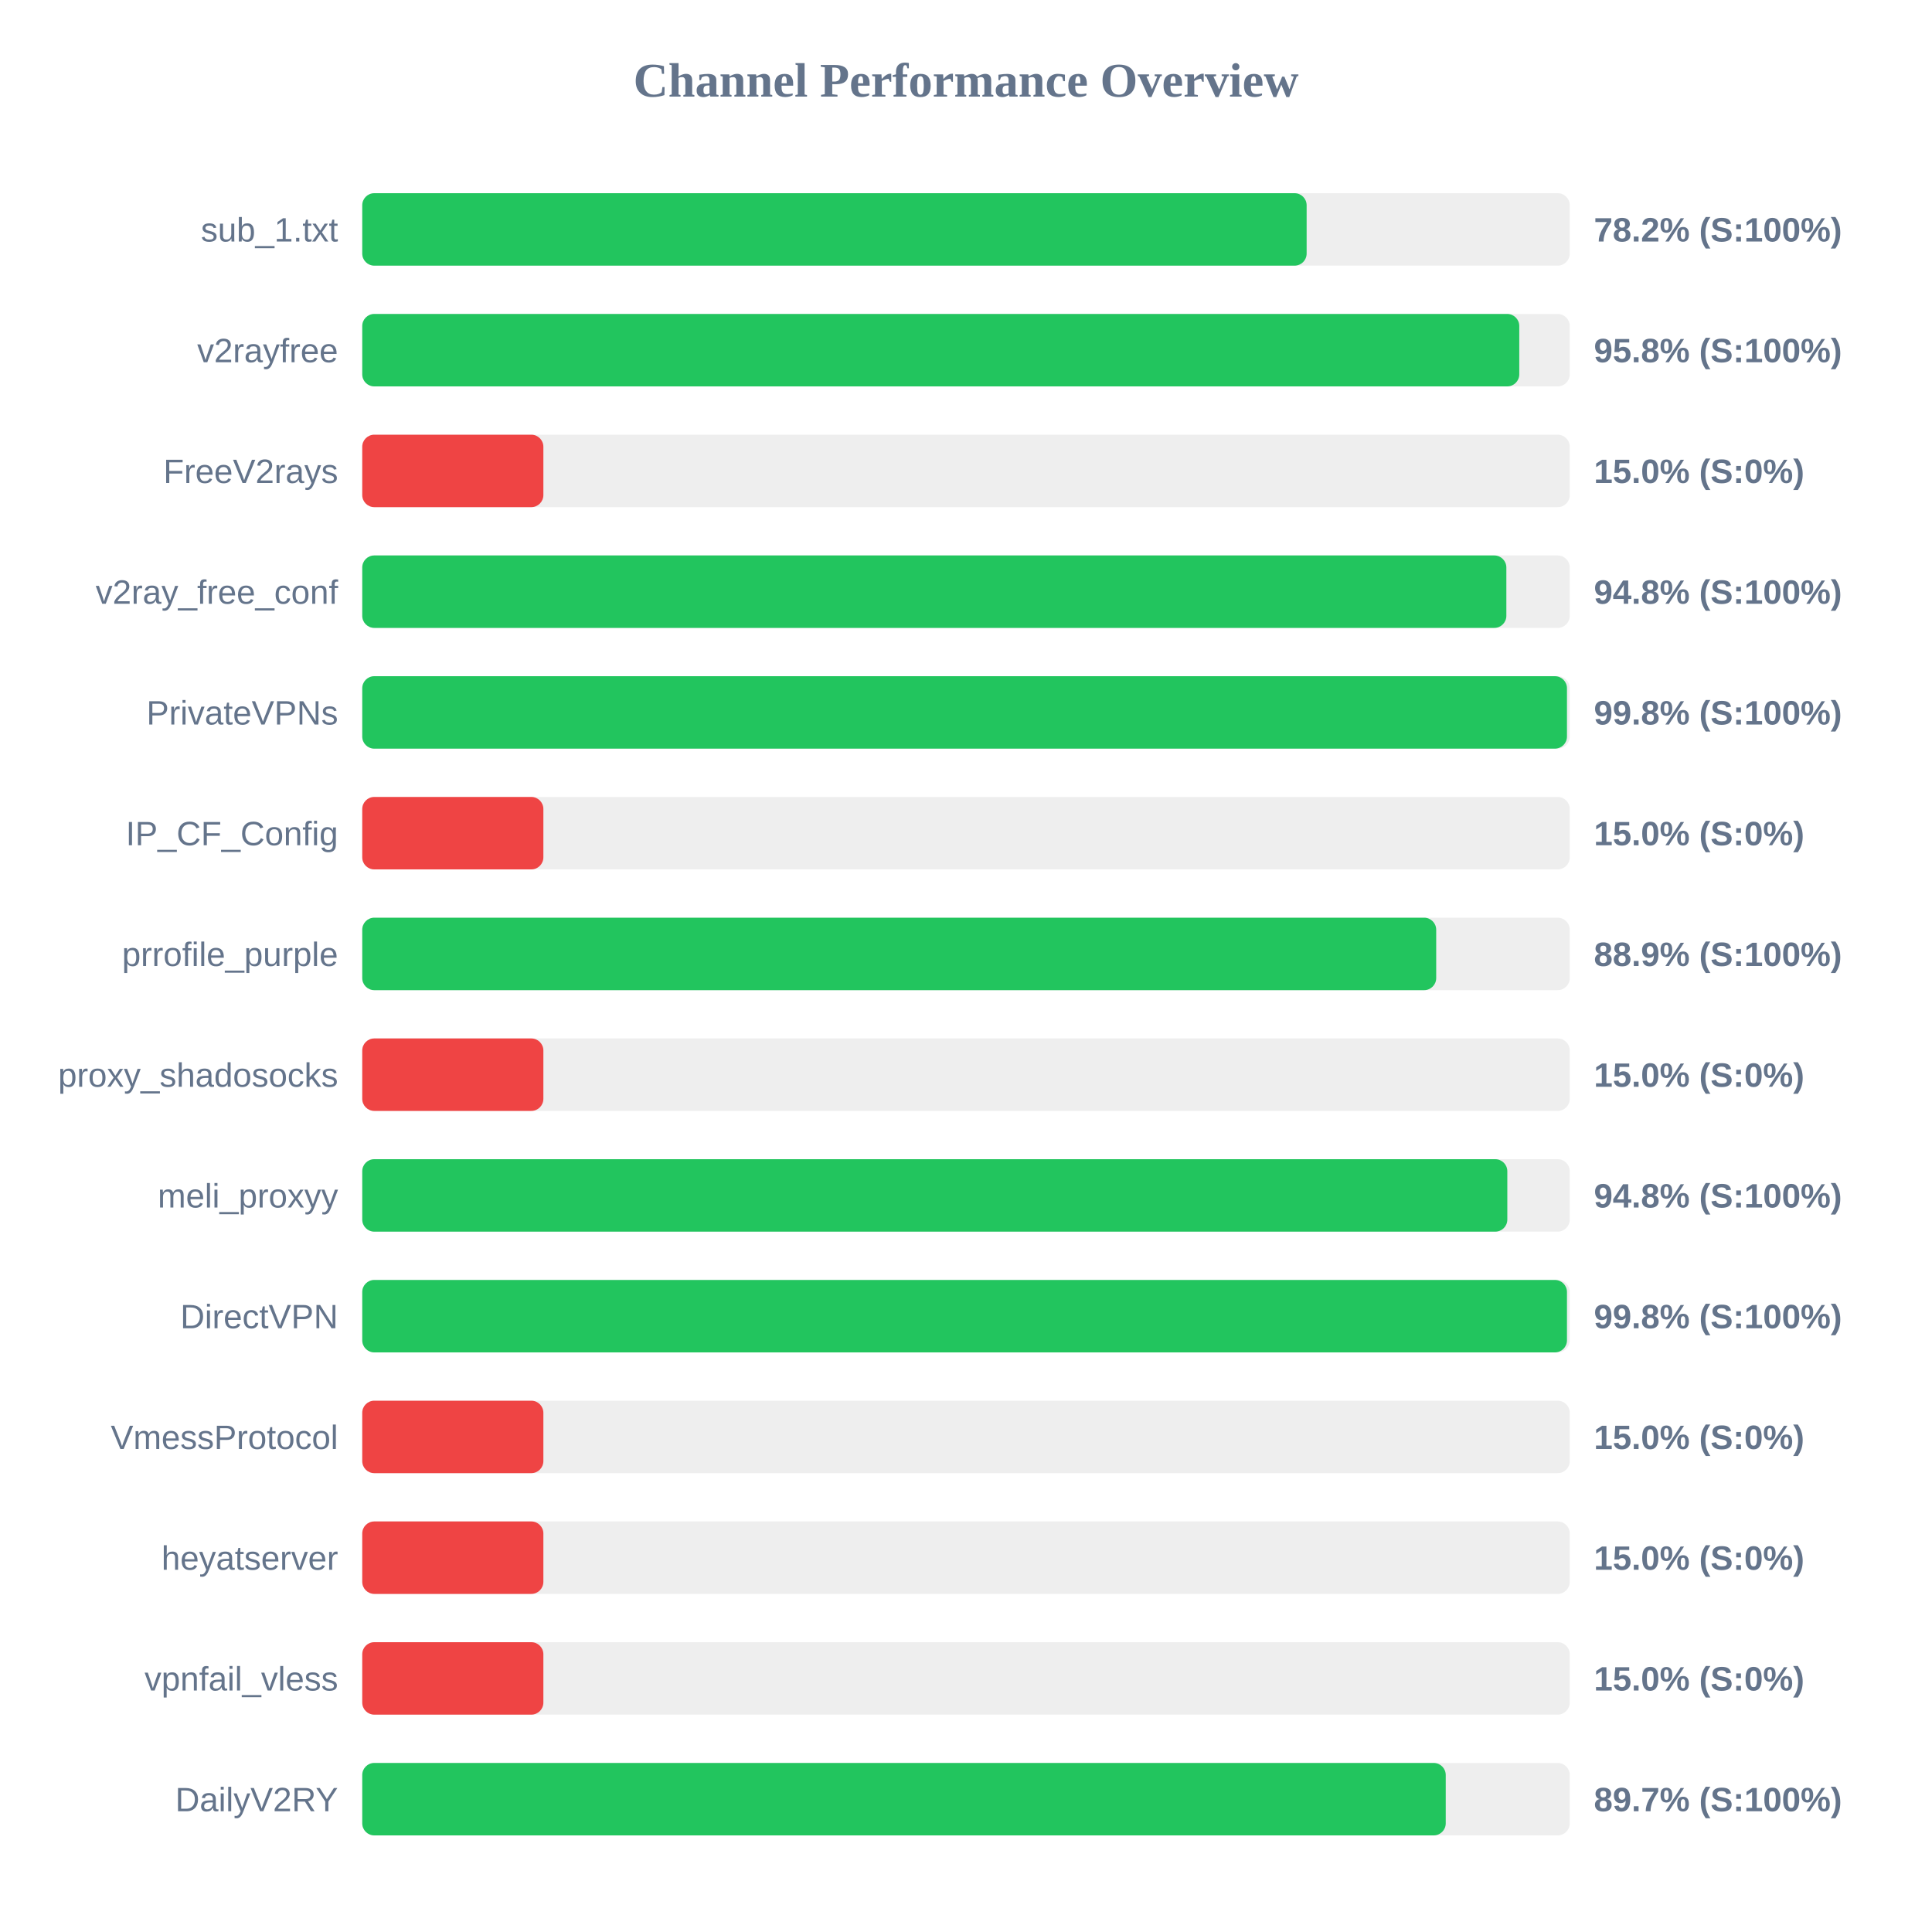
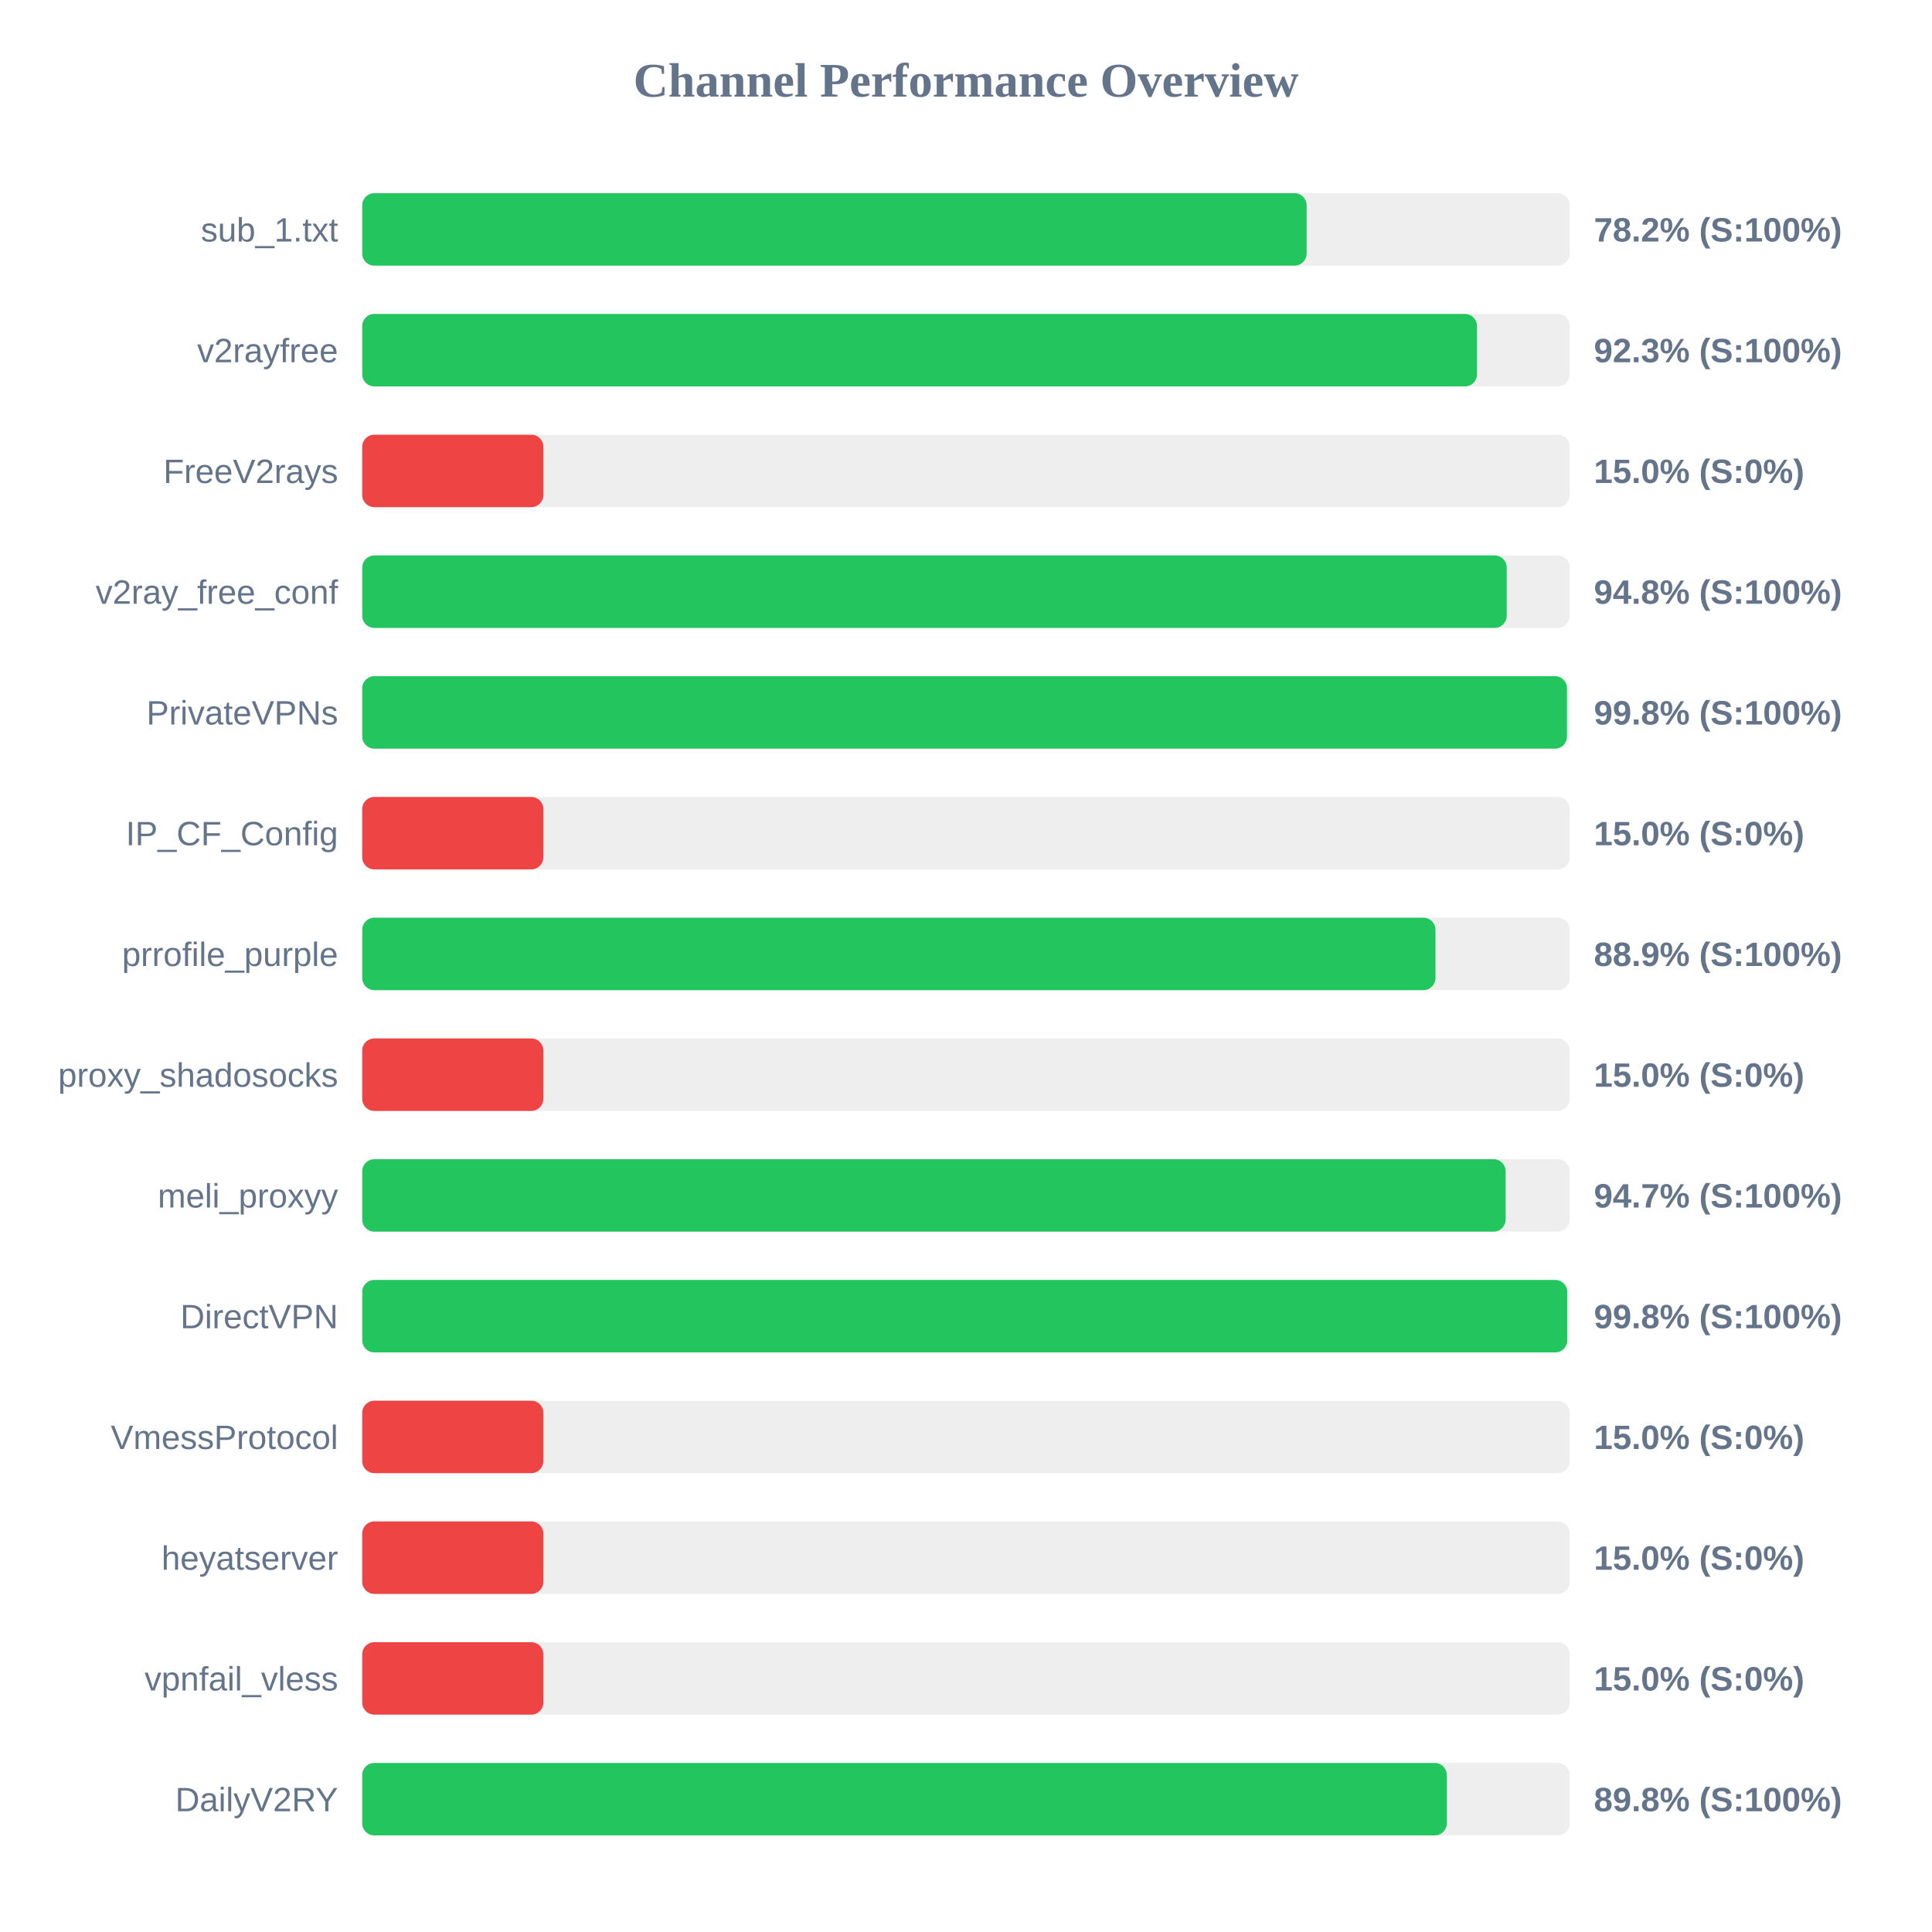
<svg xmlns="http://www.w3.org/2000/svg" width="800" height="800" version="1.1">
  <style>
        .row { font: 14px Arial; fill: #64748b; }
        .score { font: bold 14px Arial; fill: #64748b; }
    </style>
  <text x="400" y="40" text-anchor="middle" font-size="20px" font-weight="bold" fill="#64748b">Channel Performance Overview</text>
  <rect x="150" y="80" width="500" height="30" fill="#eee" rx="5" />
  <rect x="150" y="80" width="391.05" height="30" fill="#22c55e" rx="5" />
  <text x="140" y="100" text-anchor="end" class="row">sub_1.txt</text>
  <text x="660" y="100" text-anchor="start" class="score">78.2% (S:100%)</text>
  <rect x="150" y="130" width="500" height="30" fill="#eee" rx="5" />
-   <rect x="150" y="130" width="479.1" height="30" fill="#22c55e" rx="5" />
+   <rect x="150" y="130" width="461.6" height="30" fill="#22c55e" rx="5" />
  <text x="140" y="150" text-anchor="end" class="row">v2rayfree</text>
-   <text x="660" y="150" text-anchor="start" class="score">95.8% (S:100%)</text>
+   <text x="660" y="150" text-anchor="start" class="score">92.3% (S:100%)</text>
  <rect x="150" y="180" width="500" height="30" fill="#eee" rx="5" />
  <rect x="150" y="180" width="75.0" height="30" fill="#ef4444" rx="5" />
  <text x="140" y="200" text-anchor="end" class="row">FreeV2rays</text>
  <text x="660" y="200" text-anchor="start" class="score">15.0% (S:0%)</text>
  <rect x="150" y="230" width="500" height="30" fill="#eee" rx="5" />
-   <rect x="150" y="230" width="473.75" height="30" fill="#22c55e" rx="5" />
+   <rect x="150" y="230" width="473.9" height="30" fill="#22c55e" rx="5" />
  <text x="140" y="250" text-anchor="end" class="row">v2ray_free_conf</text>
  <text x="660" y="250" text-anchor="start" class="score">94.8% (S:100%)</text>
  <rect x="150" y="280" width="500" height="30" fill="#eee" rx="5" />
  <rect x="150" y="280" width="498.85" height="30" fill="#22c55e" rx="5" />
  <text x="140" y="300" text-anchor="end" class="row">PrivateVPNs</text>
  <text x="660" y="300" text-anchor="start" class="score">99.8% (S:100%)</text>
  <rect x="150" y="330" width="500" height="30" fill="#eee" rx="5" />
  <rect x="150" y="330" width="75.0" height="30" fill="#ef4444" rx="5" />
  <text x="140" y="350" text-anchor="end" class="row">IP_CF_Config</text>
  <text x="660" y="350" text-anchor="start" class="score">15.0% (S:0%)</text>
  <rect x="150" y="380" width="500" height="30" fill="#eee" rx="5" />
-   <rect x="150" y="380" width="444.7" height="30" fill="#22c55e" rx="5" />
+   <rect x="150" y="380" width="444.4" height="30" fill="#22c55e" rx="5" />
  <text x="140" y="400" text-anchor="end" class="row">prrofile_purple</text>
  <text x="660" y="400" text-anchor="start" class="score">88.9% (S:100%)</text>
  <rect x="150" y="430" width="500" height="30" fill="#eee" rx="5" />
  <rect x="150" y="430" width="75.0" height="30" fill="#ef4444" rx="5" />
  <text x="140" y="450" text-anchor="end" class="row">proxy_shadosocks</text>
  <text x="660" y="450" text-anchor="start" class="score">15.0% (S:0%)</text>
  <rect x="150" y="480" width="500" height="30" fill="#eee" rx="5" />
-   <rect x="150" y="480" width="474.15" height="30" fill="#22c55e" rx="5" />
+   <rect x="150" y="480" width="473.45" height="30" fill="#22c55e" rx="5" />
  <text x="140" y="500" text-anchor="end" class="row">meli_proxyy</text>
-   <text x="660" y="500" text-anchor="start" class="score">94.8% (S:100%)</text>
+   <text x="660" y="500" text-anchor="start" class="score">94.7% (S:100%)</text>
  <rect x="150" y="530" width="500" height="30" fill="#eee" rx="5" />
-   <rect x="150" y="530" width="498.85" height="30" fill="#22c55e" rx="5" />
+   <rect x="150" y="530" width="498.95" height="30" fill="#22c55e" rx="5" />
  <text x="140" y="550" text-anchor="end" class="row">DirectVPN</text>
  <text x="660" y="550" text-anchor="start" class="score">99.8% (S:100%)</text>
  <rect x="150" y="580" width="500" height="30" fill="#eee" rx="5" />
  <rect x="150" y="580" width="75.0" height="30" fill="#ef4444" rx="5" />
  <text x="140" y="600" text-anchor="end" class="row">VmessProtocol</text>
  <text x="660" y="600" text-anchor="start" class="score">15.0% (S:0%)</text>
  <rect x="150" y="630" width="500" height="30" fill="#eee" rx="5" />
  <rect x="150" y="630" width="75.0" height="30" fill="#ef4444" rx="5" />
  <text x="140" y="650" text-anchor="end" class="row">heyatserver</text>
  <text x="660" y="650" text-anchor="start" class="score">15.0% (S:0%)</text>
  <rect x="150" y="680" width="500" height="30" fill="#eee" rx="5" />
  <rect x="150" y="680" width="75.0" height="30" fill="#ef4444" rx="5" />
  <text x="140" y="700" text-anchor="end" class="row">vpnfail_vless</text>
  <text x="660" y="700" text-anchor="start" class="score">15.0% (S:0%)</text>
  <rect x="150" y="730" width="500" height="30" fill="#eee" rx="5" />
-   <rect x="150" y="730" width="448.65" height="30" fill="#22c55e" rx="5" />
+   <rect x="150" y="730" width="449.1" height="30" fill="#22c55e" rx="5" />
  <text x="140" y="750" text-anchor="end" class="row">DailyV2RY</text>
-   <text x="660" y="750" text-anchor="start" class="score">89.7% (S:100%)</text>
+   <text x="660" y="750" text-anchor="start" class="score">89.8% (S:100%)</text>
</svg>
